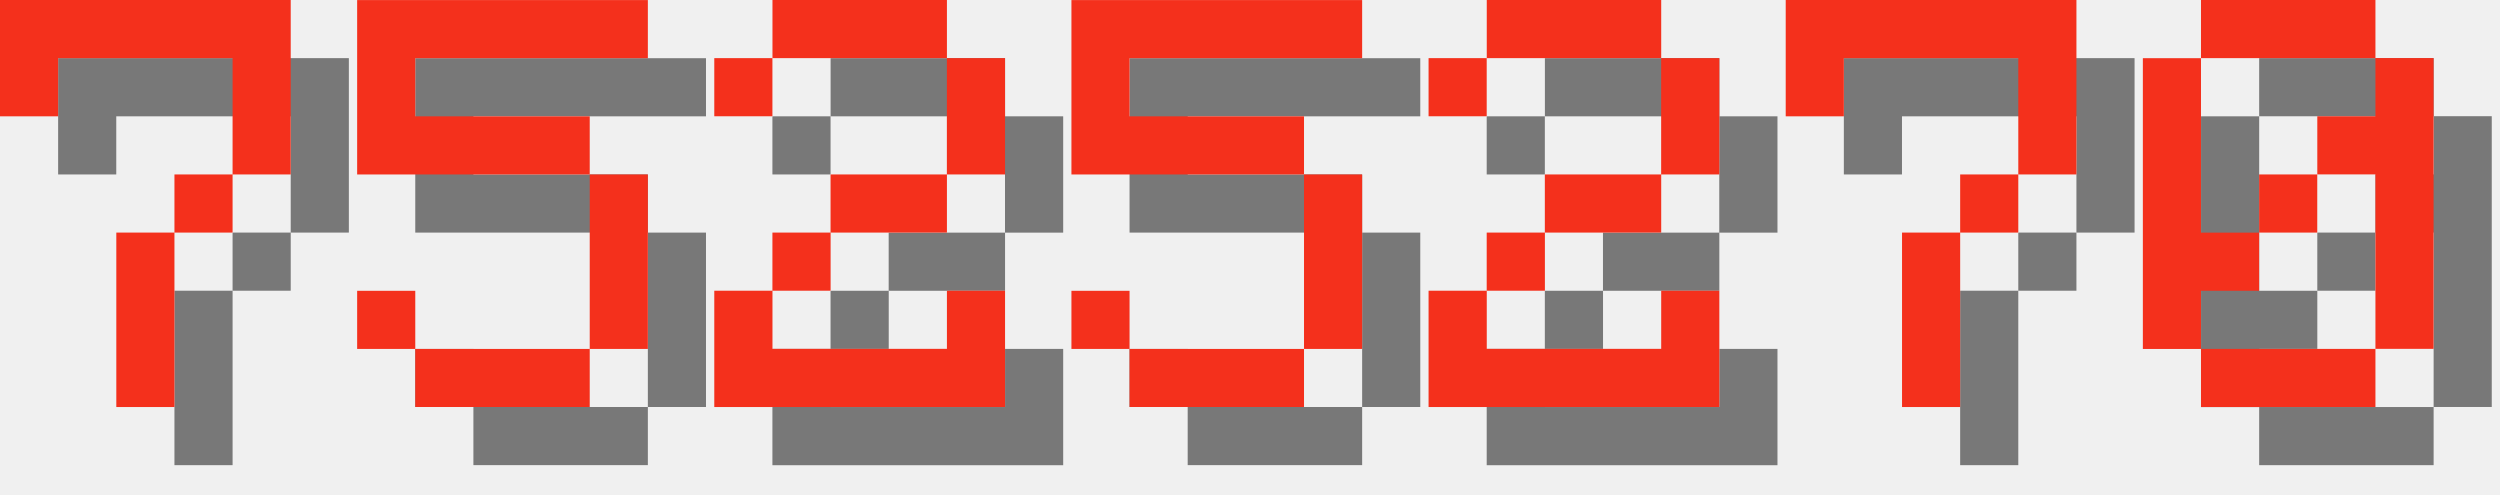
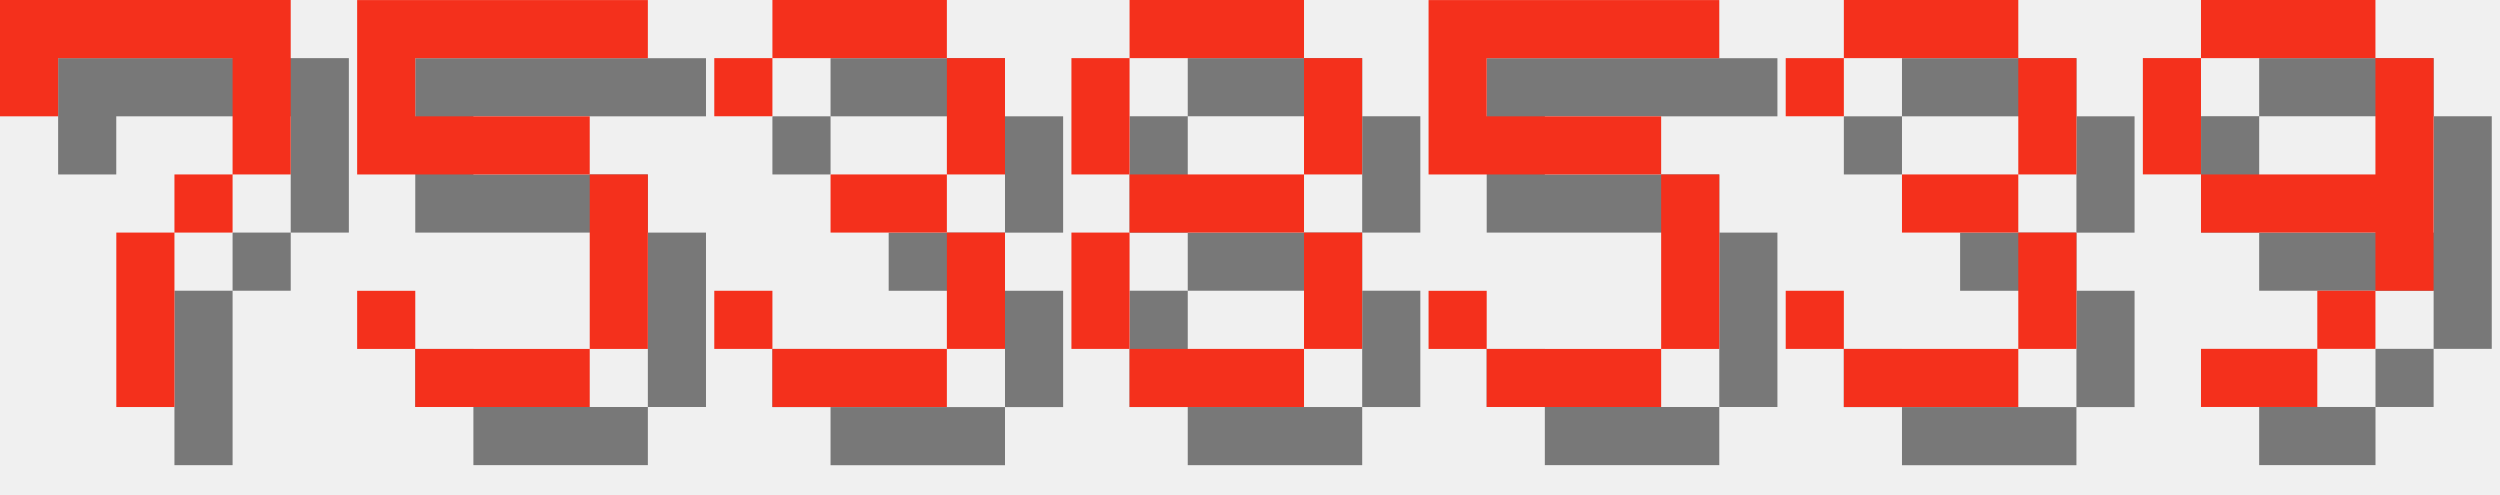
<svg xmlns="http://www.w3.org/2000/svg" version="1.1" width="182.0" height="36">
  <style>
        .text-foreground {
            fill: #F4301C;
        }
        .text-shadow {
            fill: #000000;
            fill-opacity: 0.5;
        }
    </style>
  <g class="digit" id="digit_7" transform="translate(0.0, 0), scale(4)">
    <path id="digit_7_shadow" class="text-shadow" d="m1.058 1.058 2e-6 2.117h1.058v-1.058h3.175v1.058l2e-7 1.058h-1.058v1.058h-1.058l4e-7 3.175 1.058 1e-7v-3.175h1.058v-1.058h1.058l5e-7 -1.058v-2.117z" fill-opacity=".5" style="paint-order:stroke fill markers" />
    <path id="digit_7_fg" class="text-foreground" d="m0 0 2e-6 2.117h1.058v-1.058h3.175v1.058l2e-7 1.058h-1.058v1.058h-1.058l4e-7 3.175 1.058 1e-7v-3.175h1.058v-1.058h1.058l5e-7 -1.058v-2.117z" fill="#fff" style="paint-order:stroke fill markers" />
  </g>
  <g class="digit" id="digit_5" transform="translate(26.0, 0), scale(4)">
    <path id="digit_5_shadow" class="text-shadow" d="m1.058 1.058v3.175h4.233v3.175h-3.175v-1.058h-1.058v1.058h1.058v1.058h3.175v-1.058h1.058v-3.175h-1.058v-1.058h-3.175v-1.058h4.233v-1.058h-5.292z" fill-opacity=".5" style="paint-order:stroke fill markers" />
    <path id="digit_5_fg" class="text-foreground" d="m0 0v3.175h4.233v3.175h-3.175v-1.058h-1.058v1.058h1.058v1.058h3.175v-1.058h1.058v-3.175h-1.058v-1.058h-3.175v-1.058h4.233v-1.058h-5.292z" fill="#fff" style="paint-order:stroke fill markers" />
  </g>
-   <g class="digit" id="digit_2" transform="translate(52.0, 0), scale(4)">
-     <path id="digit_2_shadow" class="text-shadow" d="m1.058 2.117v1.058h1.058v-1.058h3.175v2.117h-2.117v1.058h-1.058v1.058h-1.058v2.117h5.292v-2.117h-1.058v1.058h-3.175v-1.058h1.058v-1.058h2.117v-1.058h1.058v-2.117h-1.058v-1.058h-3.175v1.058h-1.058z" fill-opacity=".5" style="paint-order:stroke fill markers" />
-     <path id="digit_2_fg" class="text-foreground" d="m0 1.058v1.058h1.058v-1.058h3.175v2.117h-2.117v1.058h-1.058v1.058h-1.058v2.117h5.292v-2.117h-1.058v1.058h-3.175v-1.058h1.058v-1.058h2.117v-1.058h1.058v-2.117h-1.058v-1.058h-3.175v1.058h-1.058z" fill="#fff" style="paint-order:stroke fill markers" />
+   <g class="digit" id="digit_3" transform="translate(52.0, 0), scale(4)">
+     <path id="digit_3_shadow" class="text-shadow" d="m1.058 2.117v1.058h1.058v-1.058h3.175v2.117h-2.117v1.058h2.117v2.117h-3.175v-1.058h-1.058v1.058h1.058v1.058h3.175v-1.058h1.058v-2.117h-1.058v-1.058h1.058v-2.117h-1.058v-1.058h-3.175v1.058h-1.058z" fill-opacity=".5" style="paint-order:stroke fill markers" />
+     <path id="digit_3_fg" class="text-foreground" d="m0 1.058v1.058h1.058v-1.058h3.175v2.117h-2.117v1.058h2.117v2.117h-3.175v-1.058h-1.058v1.058h1.058v1.058h3.175v-1.058h1.058v-2.117h-1.058v-1.058h1.058v-2.117h-1.058v-1.058h-3.175v1.058h-1.058z" fill="#fff" style="paint-order:stroke fill markers" />
  </g>
-   <g class="digit" id="digit_5" transform="translate(78.0, 0), scale(4)">
+   <g class="digit" id="digit_8" transform="translate(78.0, 0), scale(4)">
+     <path id="digit_8_shadow" class="text-shadow" d="m2.117 1.058v1.058h3.175v-1.058h-3.175zm3.175 1.058v2.117h1.058v-2.117h-1.058zm0 2.117h-3.175v1.058h3.175v-1.058zm0 1.058v2.117h1.058v-2.117h-1.058zm0 2.117h-3.175v1.058h3.175v-1.058zm-3.175 0v-2.117h-1.058v2.117h1.058zm0-3.175v-2.117h-1.058v2.117h1.058z" fill-opacity=".5" style="paint-order:stroke fill markers" />
+     <path id="digit_8_fg" class="text-foreground" d="m1.058 0v1.058h3.175v-1.058h-3.175zm3.175 1.058v2.117h1.058v-2.117h-1.058zm0 2.117h-3.175v1.058h3.175v-1.058zm0 1.058v2.117h1.058v-2.117h-1.058zm0 2.117h-3.175v1.058h3.175v-1.058zm-3.175 0v-2.117h-1.058v2.117h1.058zm0-3.175v-2.117h-1.058v2.117h1.058z" fill="#fff" style="paint-order:stroke fill markers" />
+   </g>
+   <g class="digit" id="digit_5" transform="translate(104.0, 0), scale(4)">
    <path id="digit_5_shadow" class="text-shadow" d="m1.058 1.058v3.175h4.233v3.175h-3.175v-1.058h-1.058v1.058h1.058v1.058h3.175v-1.058h1.058v-3.175h-1.058v-1.058h-3.175v-1.058h4.233v-1.058h-5.292z" fill-opacity=".5" style="paint-order:stroke fill markers" />
    <path id="digit_5_fg" class="text-foreground" d="m0 0v3.175h4.233v3.175h-3.175v-1.058h-1.058v1.058h1.058v1.058h3.175v-1.058h1.058v-3.175h-1.058v-1.058h-3.175v-1.058h4.233v-1.058h-5.292z" fill="#fff" style="paint-order:stroke fill markers" />
  </g>
-   <g class="digit" id="digit_2" transform="translate(104.0, 0), scale(4)">
-     <path id="digit_2_shadow" class="text-shadow" d="m1.058 2.117v1.058h1.058v-1.058h3.175v2.117h-2.117v1.058h-1.058v1.058h-1.058v2.117h5.292v-2.117h-1.058v1.058h-3.175v-1.058h1.058v-1.058h2.117v-1.058h1.058v-2.117h-1.058v-1.058h-3.175v1.058h-1.058z" fill-opacity=".5" style="paint-order:stroke fill markers" />
-     <path id="digit_2_fg" class="text-foreground" d="m0 1.058v1.058h1.058v-1.058h3.175v2.117h-2.117v1.058h-1.058v1.058h-1.058v2.117h5.292v-2.117h-1.058v1.058h-3.175v-1.058h1.058v-1.058h2.117v-1.058h1.058v-2.117h-1.058v-1.058h-3.175v1.058h-1.058z" fill="#fff" style="paint-order:stroke fill markers" />
+   <g class="digit" id="digit_3" transform="translate(130.0, 0), scale(4)">
+     <path id="digit_3_shadow" class="text-shadow" d="m1.058 2.117v1.058h1.058v-1.058h3.175v2.117h-2.117v1.058h2.117v2.117h-3.175v-1.058h-1.058v1.058h1.058v1.058h3.175v-1.058h1.058v-2.117h-1.058v-1.058h1.058v-2.117h-1.058v-1.058h-3.175v1.058h-1.058z" fill-opacity=".5" style="paint-order:stroke fill markers" />
+     <path id="digit_3_fg" class="text-foreground" d="m0 1.058v1.058h1.058v-1.058h3.175v2.117h-2.117v1.058h2.117v2.117h-3.175v-1.058h-1.058v1.058h1.058v1.058h3.175v-1.058h1.058v-2.117h-1.058v-1.058h1.058v-2.117h-1.058v-1.058h-3.175v1.058h-1.058z" fill="#fff" style="paint-order:stroke fill markers" />
  </g>
-   <g class="digit" id="digit_7" transform="translate(130.0, 0), scale(4)">
-     <path id="digit_7_shadow" class="text-shadow" d="m1.058 1.058 2e-6 2.117h1.058v-1.058h3.175v1.058l2e-7 1.058h-1.058v1.058h-1.058l4e-7 3.175 1.058 1e-7v-3.175h1.058v-1.058h1.058l5e-7 -1.058v-2.117z" fill-opacity=".5" style="paint-order:stroke fill markers" />
-     <path id="digit_7_fg" class="text-foreground" d="m0 0 2e-6 2.117h1.058v-1.058h3.175v1.058l2e-7 1.058h-1.058v1.058h-1.058l4e-7 3.175 1.058 1e-7v-3.175h1.058v-1.058h1.058l5e-7 -1.058v-2.117z" fill="#fff" style="paint-order:stroke fill markers" />
-   </g>
-   <g class="digit" id="digit_0" transform="translate(156.0, 0), scale(4)">
-     <path id="digit_0_shadow" class="text-shadow" d="m2.117 1.058v1.058h3.175v-1.058h-3.175zm3.175 1.058v1.058h-1.058v1.058h1.058v3.175h1.058v-5.292h-1.058zm0 5.292h-3.175v1.058h3.175v-1.058zm-3.175 0v-1.058h1.058v-1.058h-1.058v-3.175h-1.058v5.292h1.058zm1.058-2.117h1.058v-1.058h-1.058v1.058z" fill-opacity=".5" style="paint-order:stroke fill markers" />
-     <path id="digit_0_fg" class="text-foreground" d="m1.058 0v1.058h3.175v-1.058h-3.175zm3.175 1.058v1.058h-1.058v1.058h1.058v3.175h1.058v-5.292h-1.058zm0 5.292h-3.175v1.058h3.175v-1.058zm-3.175 0v-1.058h1.058v-1.058h-1.058v-3.175h-1.058v5.292h1.058zm1.058-2.117h1.058v-1.058h-1.058v1.058z" fill="#fff" style="paint-order:stroke fill markers" />
+   <g class="digit" id="digit_9" transform="translate(156.0, 0), scale(4)">
+     <path id="digit_9_shadow" class="text-shadow" d="m2.117 1.058v1.058h3.175v-1.058h-3.175zm3.175 1.058v2.117h-3.175v1.058h3.175v1.058h1.058v-4.233h-1.058zm0 4.233h-1.058v1.058h1.058v-1.058zm-1.058 1.058h-2.117v1.058h2.117v-1.058zm-2.117-3.175v-2.117h-1.058v2.117h1.058z" fill-opacity=".5" style="paint-order:stroke fill markers" />
+     <path id="digit_9_fg" class="text-foreground" d="m1.058 0v1.058h3.175v-1.058h-3.175zm3.175 1.058v2.117h-3.175v1.058h3.175v1.058h1.058v-4.233h-1.058zm0 4.233h-1.058v1.058h1.058v-1.058zm-1.058 1.058h-2.117v1.058h2.117v-1.058zm-2.117-3.175v-2.117h-1.058v2.117h1.058z" fill="#fff" style="paint-order:stroke fill markers" />
  </g>
</svg>
